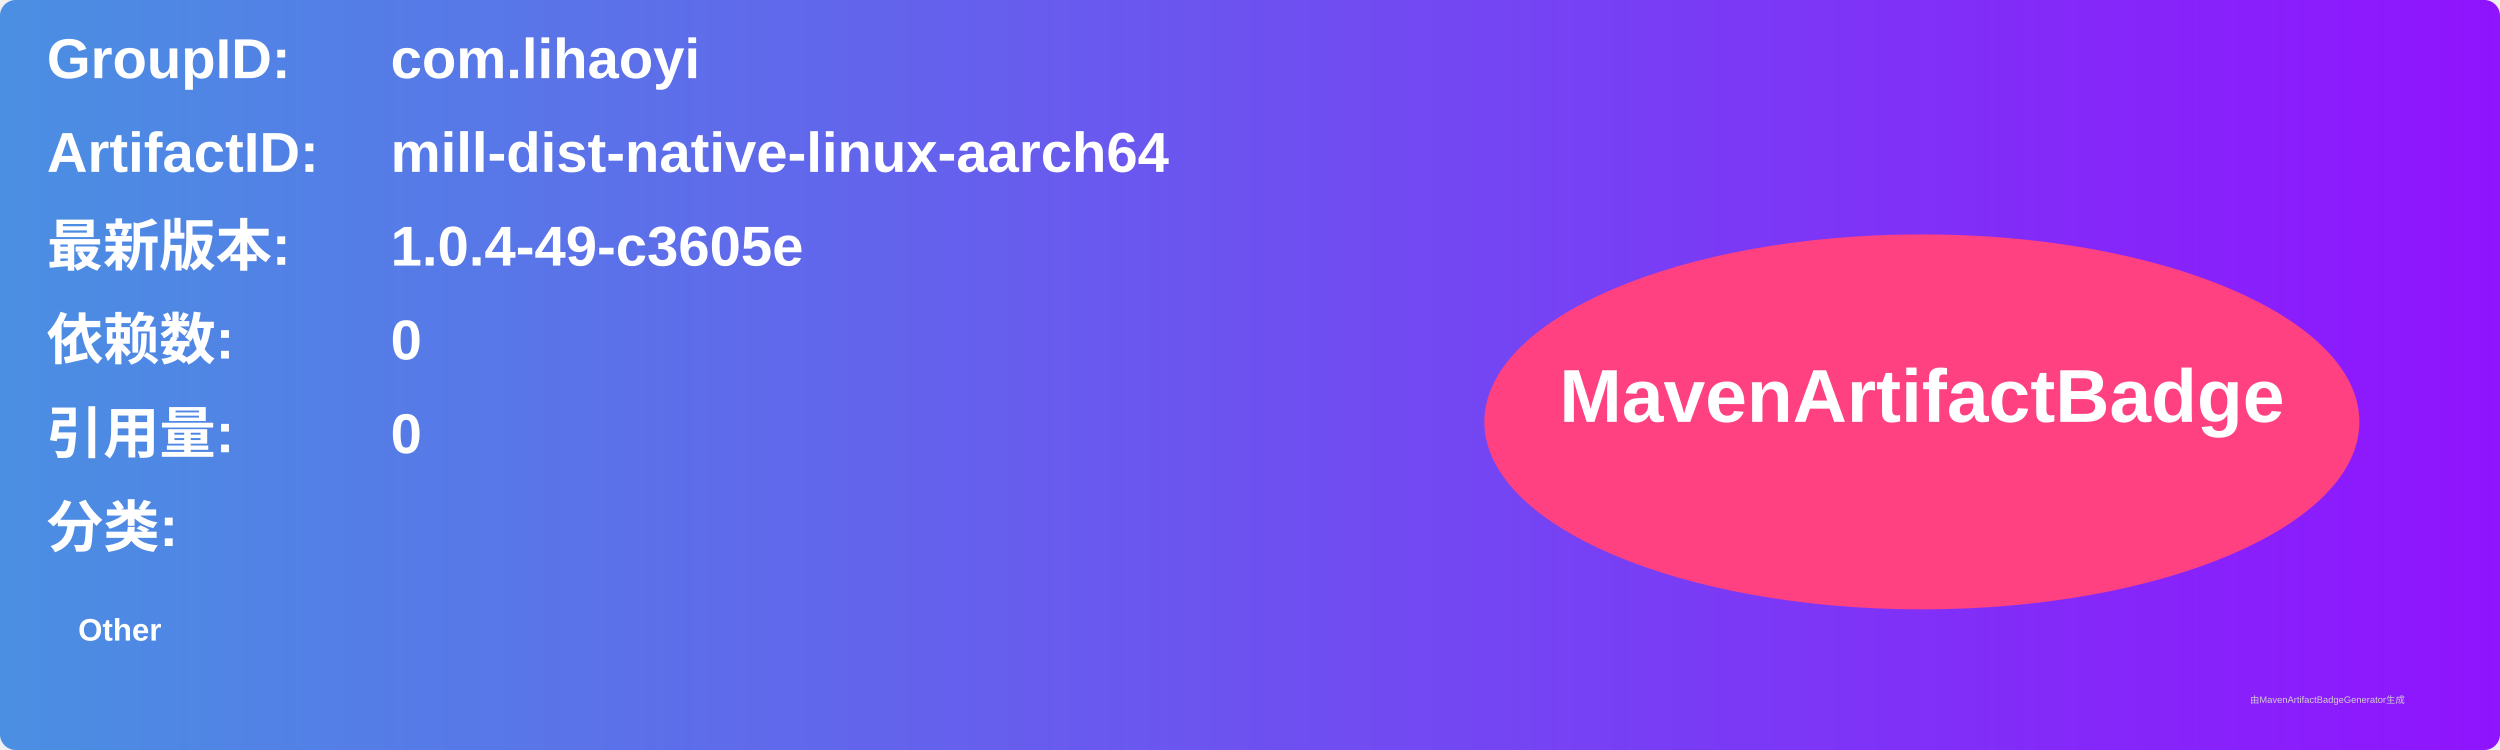
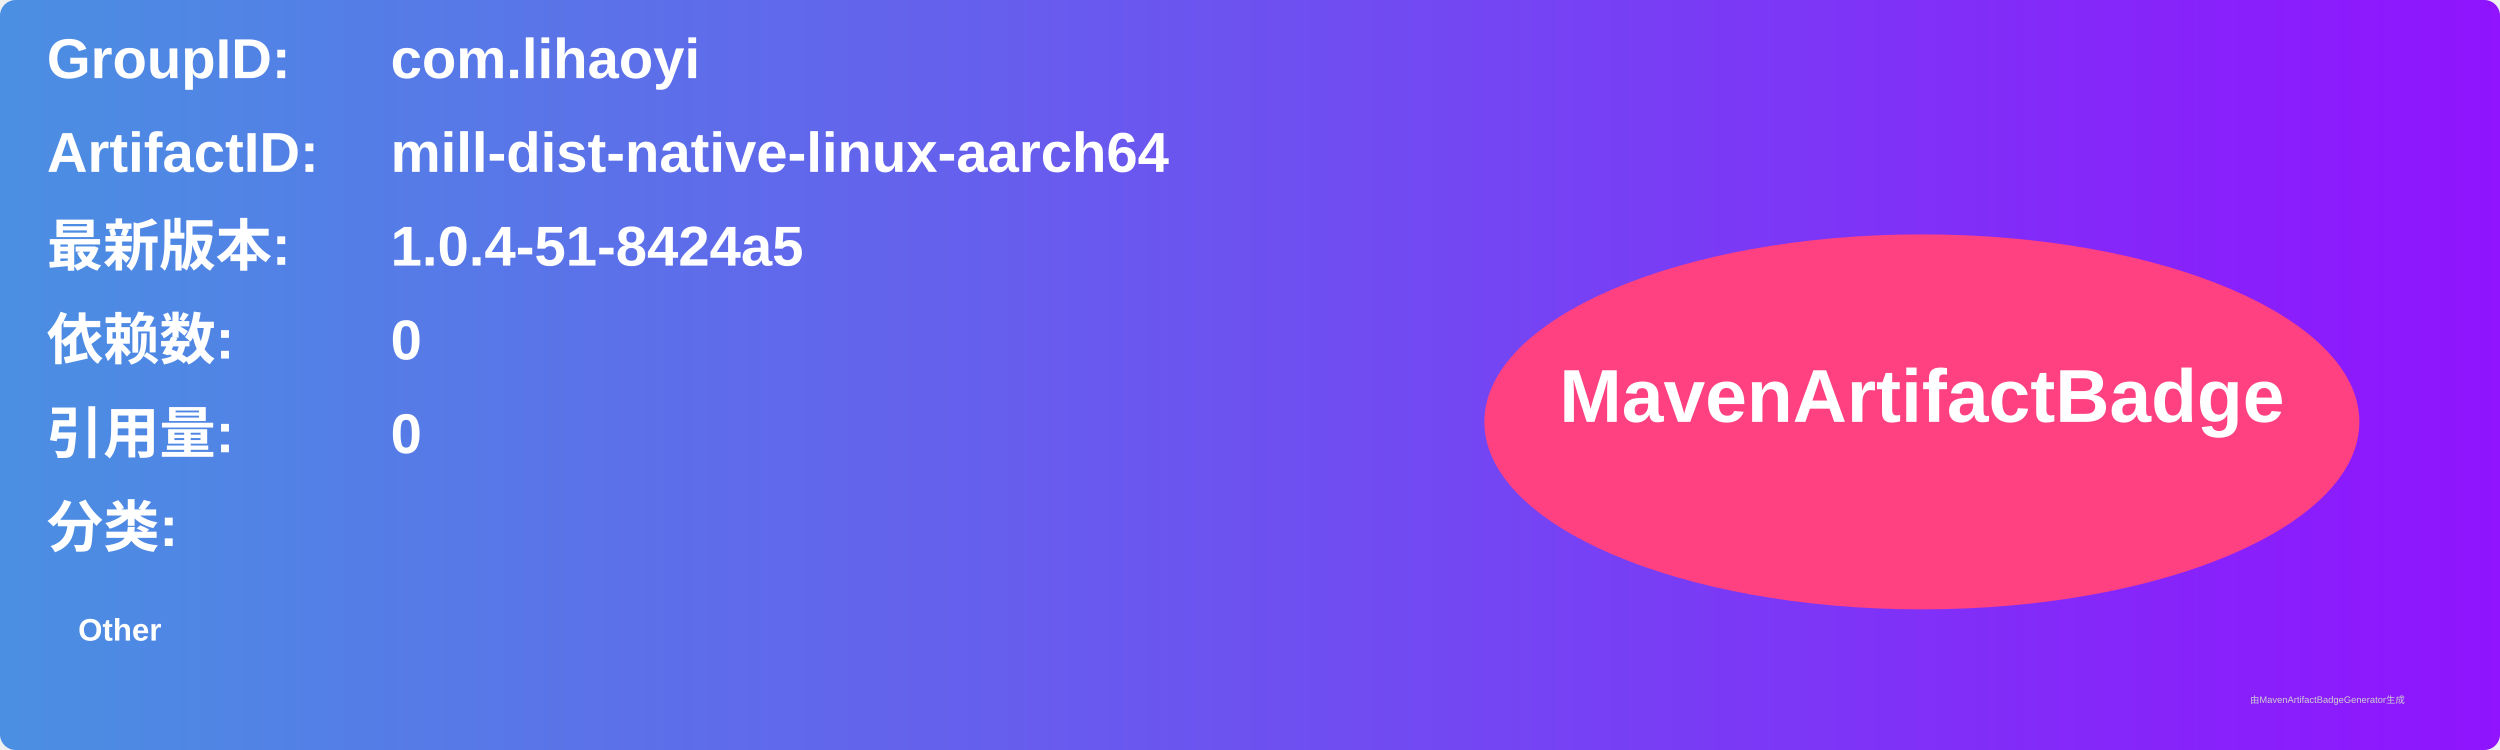
<svg xmlns="http://www.w3.org/2000/svg" width="800" height="240" viewBox="0 0 800 240">
  <linearGradient id="grad" x1="0%" y1="0%" x2="100%" y2="0%">
    <stop offset="0%" stop-color="#4a90e2" />
    <stop offset="100%" stop-color="#9013fe" />
  </linearGradient>
  <rect width="100%" height="100%" rx="5" ry="5" fill="url(#grad)" />
  <g transform="translate(15, 15)">
    <text x="0" y="10" font-family="Arial" font-size="18" fill="white" font-weight="bold" width="260">GroupID:</text>
    <text x="110" y="10" font-family="Arial" font-size="18" fill="white" font-weight="bold" width="460">com.lihaoyi</text>
    <text x="0" y="40" font-family="Arial" font-size="18" fill="white" font-weight="bold" width="260">ArtifactID:</text>
    <text x="110" y="40" font-family="Arial" font-size="18" fill="white" font-weight="bold" width="460">mill-dist-native-linux-aarch64</text>
    <text x="0" y="70" font-family="Arial" font-size="18" fill="white" font-weight="bold">最新版本:</text>
    <text x="110" y="70" font-family="Arial" font-size="18" fill="white" font-weight="bold">
-       <tspan font-weight="bold">1.0.4-49-c3605e</tspan>
+       <tspan font-weight="bold">1.0.4-51-8424a5</tspan>
    </text>
    <text x="0" y="100" font-family="Arial" font-size="18" fill="white" font-weight="bold">依赖数: </text>
    <text x="110" y="100" font-family="Arial" font-size="18" fill="white">
      <tspan font-weight="bold">0</tspan>
    </text>
    <text x="0" y="130" font-family="Arial" font-size="18" fill="white" font-weight="bold">引用量: </text>
    <text x="110" y="130" font-family="Arial" font-size="18" fill="white">
      <tspan font-weight="bold">0</tspan>
    </text>
    <text x="0" y="160" font-family="Arial" font-size="18" fill="white" font-weight="bold">分类:</text>
    <text x="10" y="190" font-family="Arial" font-size="10" fill="white">
      <tspan font-weight="bold">Other</tspan>
    </text>
    <ellipse cx="600" cy="120" rx="140" ry="60" fill="#ff4081" />
    <text x="600" y="120" text-anchor="middle" font-family="Arial" font-size="24" fill="white" font-weight="bold">MavenArtifactBadge</text>
  </g>
  <text x="720" y="225" font-family="Arial" font-size="3" fill="#d0d0d0">由MavenArtifactBadgeGenerator生成</text>
</svg>
